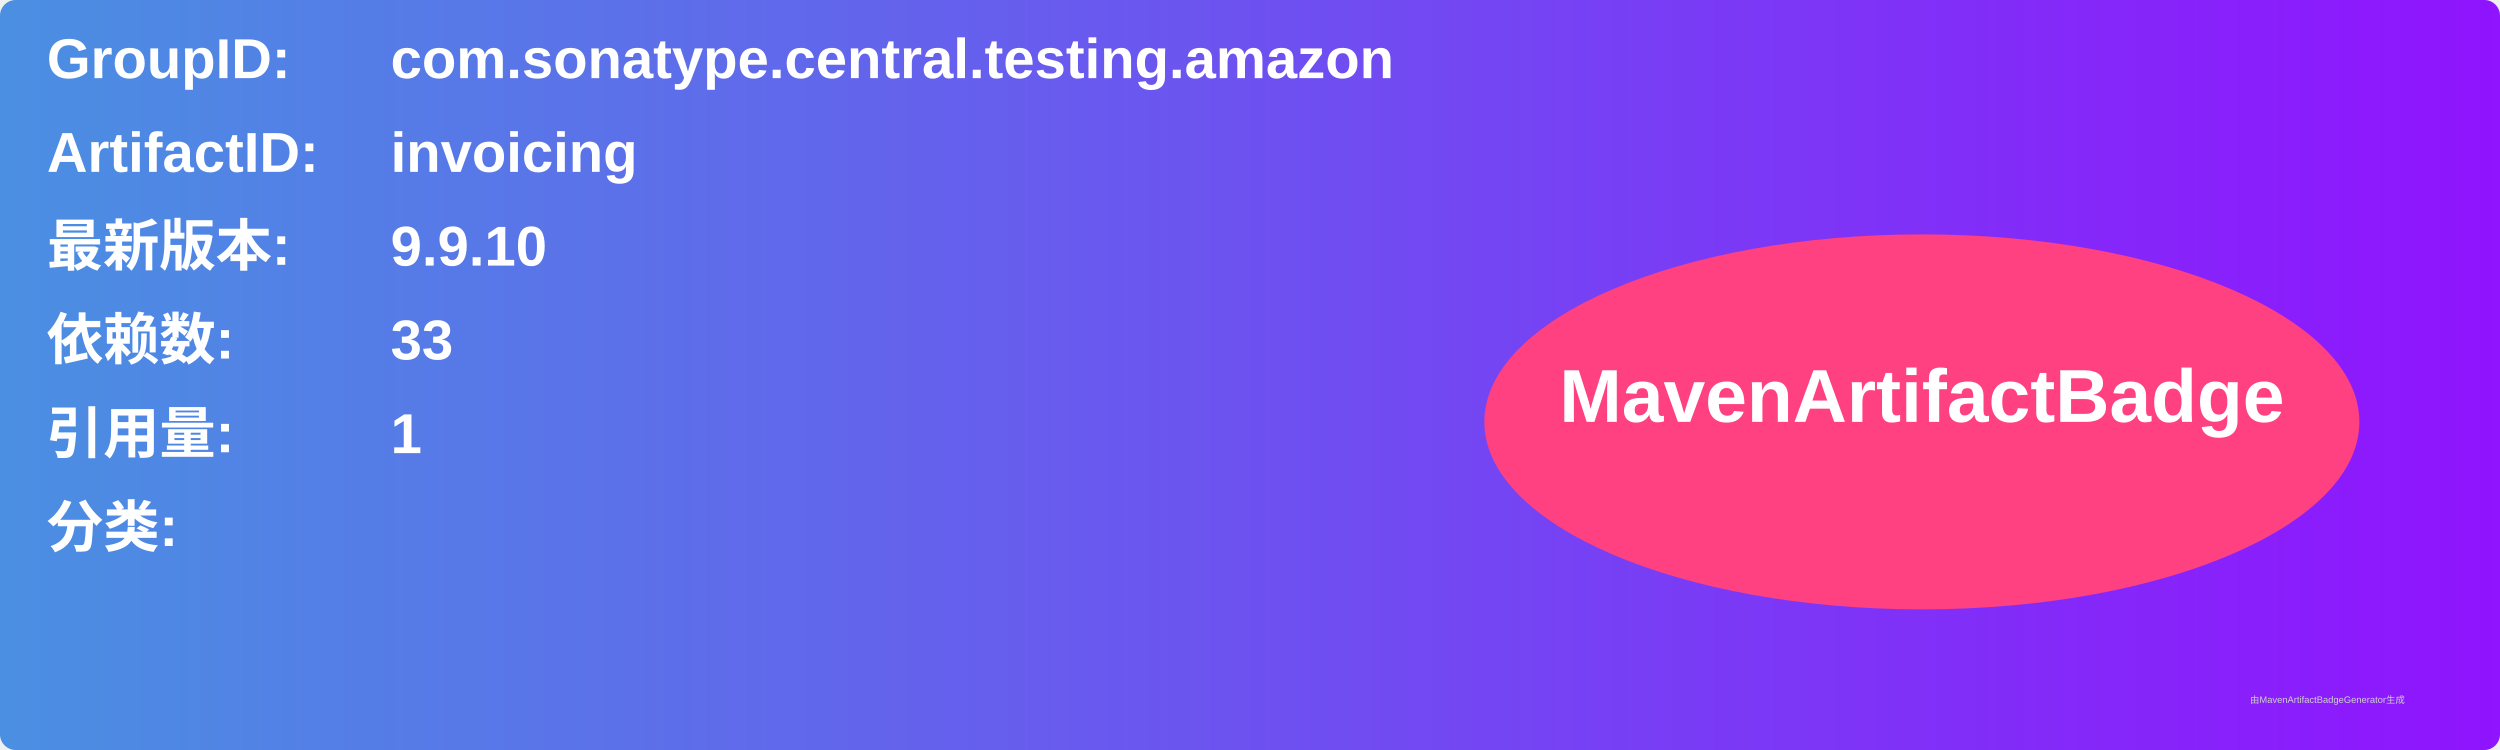
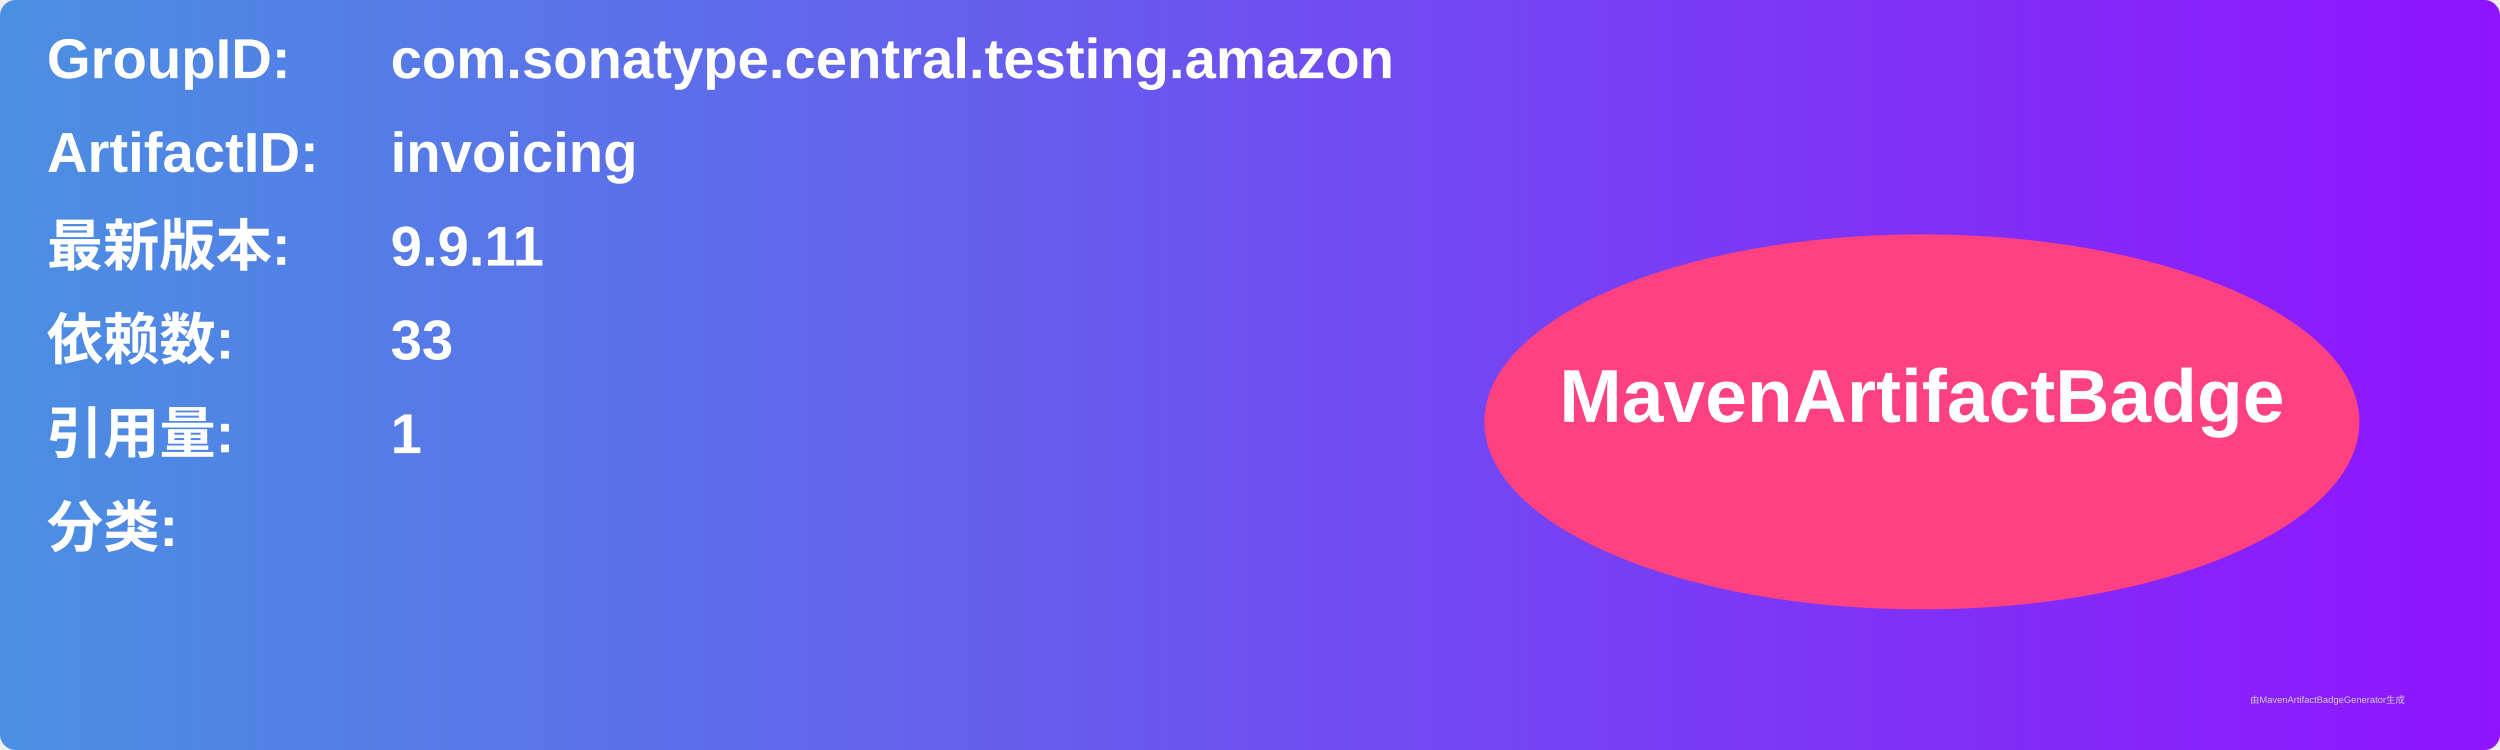
<svg xmlns="http://www.w3.org/2000/svg" width="800" height="240" viewBox="0 0 800 240">
  <linearGradient id="grad" x1="0%" y1="0%" x2="100%" y2="0%">
    <stop offset="0%" stop-color="#4a90e2" />
    <stop offset="100%" stop-color="#9013fe" />
  </linearGradient>
  <rect width="100%" height="100%" rx="5" ry="5" fill="url(#grad)" />
  <g transform="translate(15, 15)">
    <text x="0" y="10" font-family="Arial" font-size="18" fill="white" font-weight="bold" width="260">GroupID:</text>
    <text x="110" y="10" font-family="Arial" font-size="18" fill="white" font-weight="bold" width="460">com.sonatype.central.testing.amazon</text>
    <text x="0" y="40" font-family="Arial" font-size="18" fill="white" font-weight="bold" width="260">ArtifactID:</text>
    <text x="110" y="40" font-family="Arial" font-size="18" fill="white" font-weight="bold" width="460">invoicing</text>
    <text x="0" y="70" font-family="Arial" font-size="18" fill="white" font-weight="bold">最新版本:</text>
    <text x="110" y="70" font-family="Arial" font-size="18" fill="white" font-weight="bold">
-       <tspan font-weight="bold">9.9.10</tspan>
+       <tspan font-weight="bold">9.9.11</tspan>
    </text>
    <text x="0" y="100" font-family="Arial" font-size="18" fill="white" font-weight="bold">依赖数: </text>
    <text x="110" y="100" font-family="Arial" font-size="18" fill="white">
      <tspan font-weight="bold">33</tspan>
    </text>
    <text x="0" y="130" font-family="Arial" font-size="18" fill="white" font-weight="bold">引用量: </text>
    <text x="110" y="130" font-family="Arial" font-size="18" fill="white">
      <tspan font-weight="bold">1</tspan>
    </text>
    <text x="0" y="160" font-family="Arial" font-size="18" fill="white" font-weight="bold">分类:</text>
    <text x="10" y="190" font-family="Arial" font-size="10" fill="white">
      <tspan font-weight="bold" />
    </text>
    <ellipse cx="600" cy="120" rx="140" ry="60" fill="#ff4081" />
    <text x="600" y="120" text-anchor="middle" font-family="Arial" font-size="24" fill="white" font-weight="bold">MavenArtifactBadge</text>
  </g>
  <text x="720" y="225" font-family="Arial" font-size="3" fill="#d0d0d0">由MavenArtifactBadgeGenerator生成</text>
</svg>
